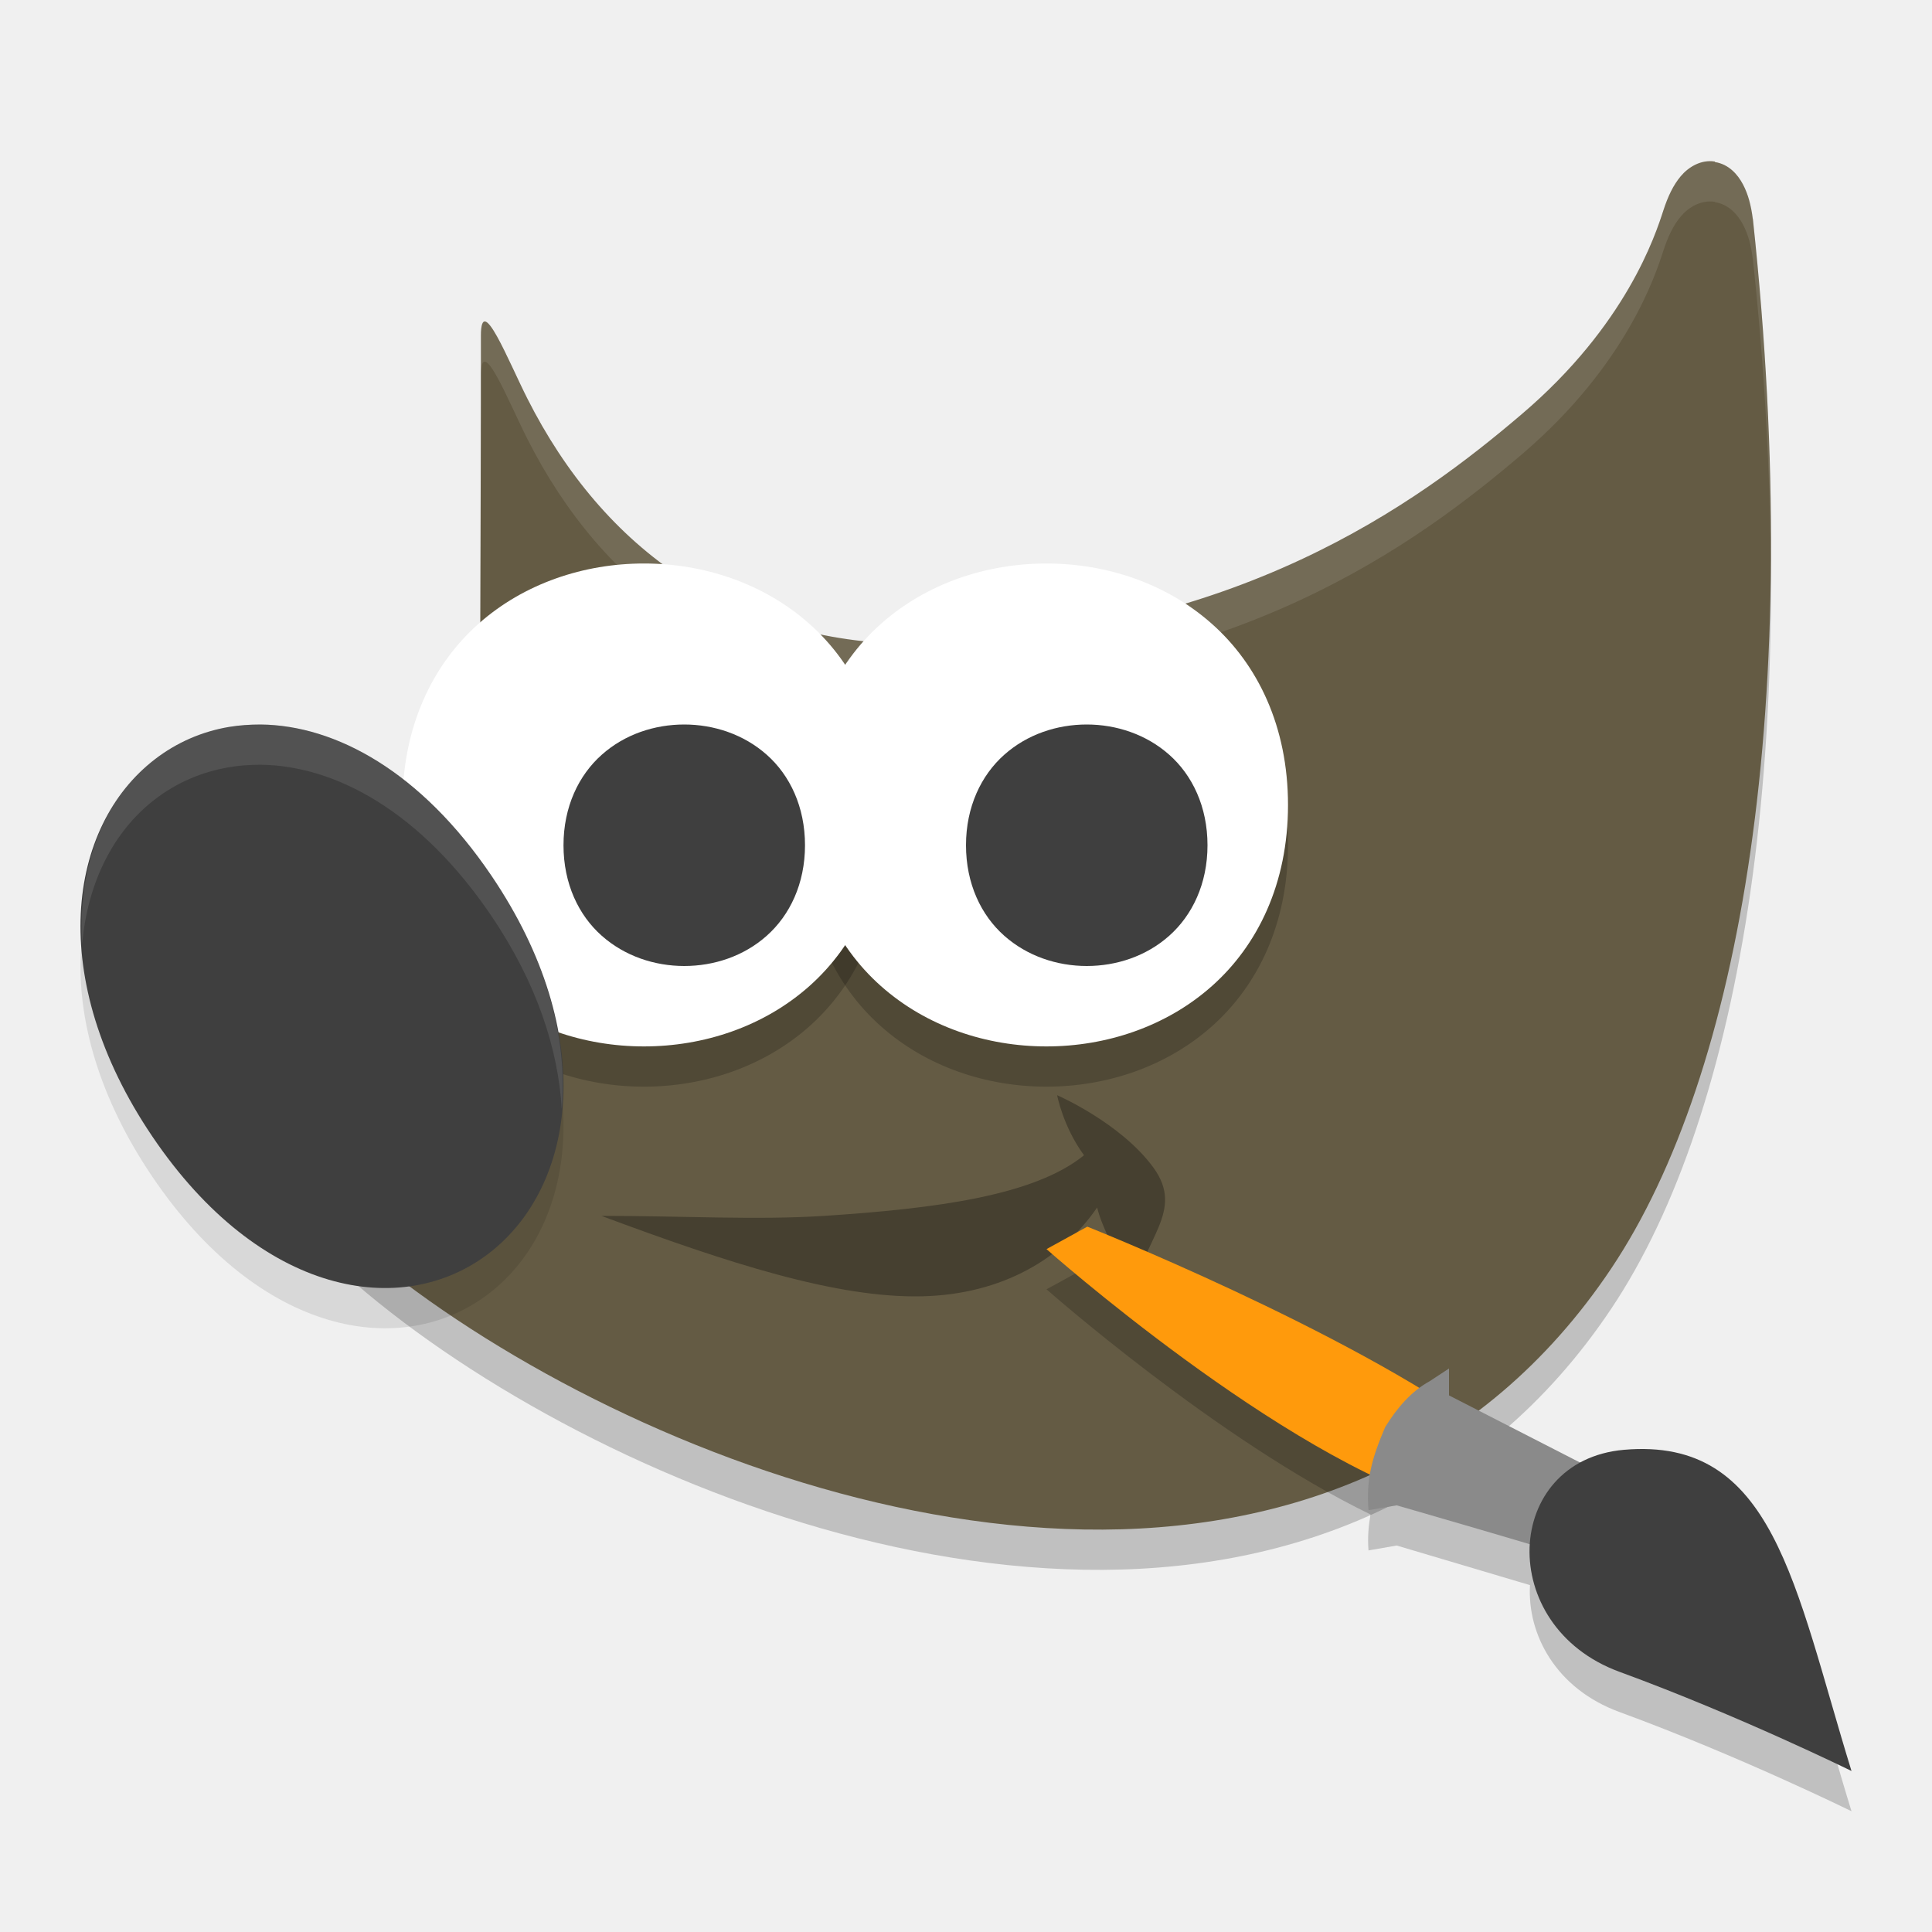
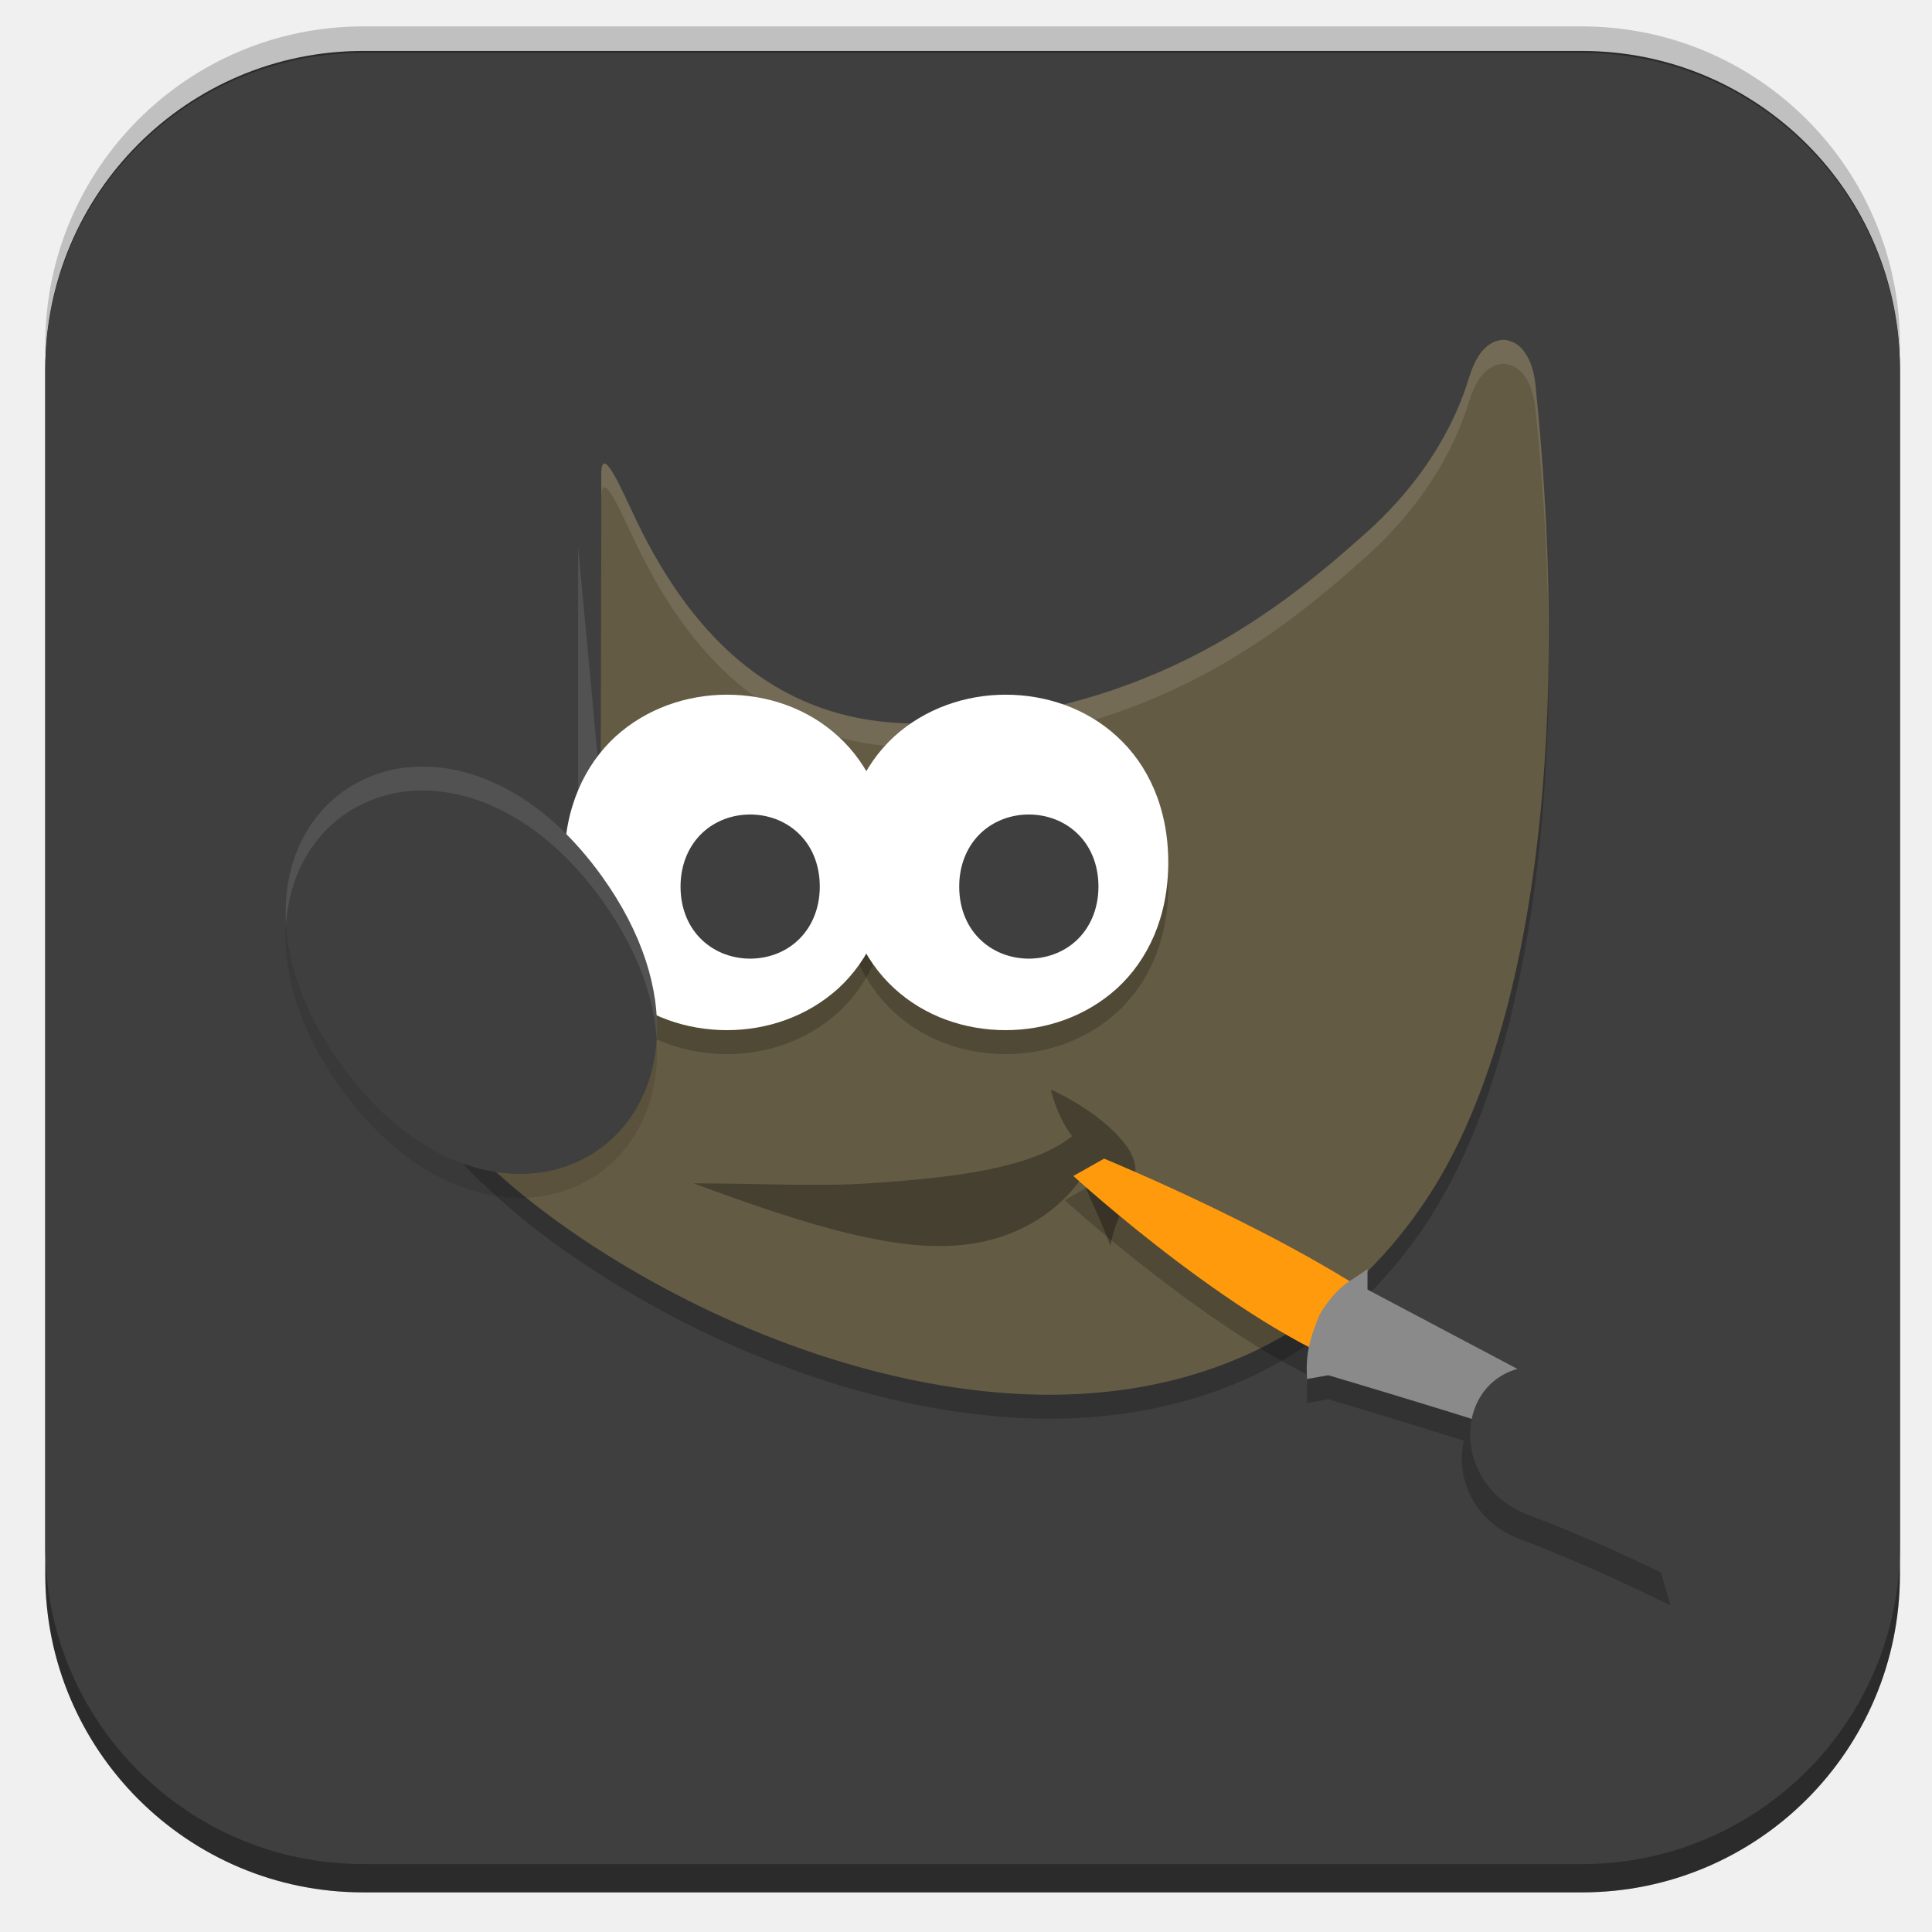
- <svg xmlns="http://www.w3.org/2000/svg" width="24" height="24" version="1.1">
-   <path style="opacity:.2;fill-rule:evenodd" d="m21.303 2.507c-0.174-0.028-0.33 0.07-0.424 0.182-0.094 0.112-0.159 0.25-0.216 0.425-0.098 0.302-0.458 1.423-1.758 2.53-1.299 1.108-3.54 2.757-7.423 2.857-2.361 0.028-3.99-1.187-4.931-3.05-0.235-0.465-0.577-1.332-0.577-0.78v0.852l-0.012 4.412 0.024 0.058s0.212 0.47-0.012 1.103c-0.224 0.633-1.105 1.557-3.075 2.148l-0.241 0.072 0.046 0.254c0.109 0.614 0.545 1.244 1.188 1.889 0.643 0.645 1.504 1.297 2.506 1.886 2.005 1.179 4.573 2.111 7.068 2.155 2.495 0.044 4.936-0.829 6.551-3.245 1.615-2.416 2.403-7.028 1.758-13.035h-0.001c-0.021-0.165-0.057-0.306-0.122-0.429-0.065-0.123-0.175-0.251-0.349-0.278z" />
-   <path style="fill-rule:evenodd;fill:#645b44" d="m21.303 2.007c-0.174-0.028-0.33 0.07-0.424 0.182-0.094 0.112-0.159 0.25-0.216 0.425-0.098 0.302-0.458 1.423-1.758 2.53-1.299 1.108-3.54 2.757-7.423 2.857-2.361 0.028-3.99-1.187-4.931-3.05-0.235-0.465-0.577-1.332-0.577-0.78v0.852l-0.012 4.412 0.024 0.058s0.212 0.47-0.012 1.103c-0.224 0.633-1.105 1.557-3.075 2.148l-0.241 0.072 0.046 0.254c0.109 0.614 0.545 1.244 1.188 1.889 0.643 0.645 1.504 1.297 2.506 1.886 2.005 1.179 4.573 2.111 7.068 2.155 2.495 0.044 4.936-0.829 6.551-3.245 1.615-2.416 2.403-7.028 1.758-13.035h-0.001c-0.021-0.165-0.057-0.306-0.122-0.429-0.065-0.123-0.175-0.251-0.349-0.278z" />
-   <path style="opacity:.1;fill-rule:evenodd;fill:#ffffff" d="m21.303 2.007c-0.174-0.028-0.33 0.07-0.424 0.182-0.094 0.112-0.159 0.25-0.216 0.425-0.098 0.302-0.459 1.423-1.758 2.53-1.299 1.108-3.54 2.757-7.423 2.856-2.361 0.028-3.99-1.187-4.932-3.05-0.235-0.465-0.577-1.332-0.577-0.78v0.5c0-0.551 0.342 0.315 0.577 0.78 0.942 1.863 2.57 3.077 4.932 3.05 3.883-0.1 6.124-1.749 7.423-2.856 1.299-1.108 1.66-2.228 1.758-2.53 0.057-0.174 0.122-0.313 0.216-0.425 0.094-0.112 0.25-0.209 0.424-0.182v0.004c0.174 0.028 0.283 0.155 0.349 0.278 0.065 0.123 0.102 0.265 0.122 0.43h0.001c0.147 1.369 0.216 2.661 0.222 3.876 0.015-1.356-0.054-2.818-0.222-4.376h-0.001c-0.021-0.165-0.057-0.306-0.122-0.43-0.065-0.123-0.175-0.251-0.349-0.278v-0.004zm-15.329 3.016-0.012 4.412 0.001 0.003 0.011-3.915v-0.5zm0.08 5.239c-0.016 0.105-0.038 0.215-0.08 0.334-0.224 0.633-1.105 1.557-3.075 2.148l-0.24 0.071 0.046 0.253c0.013 0.072 0.031 0.145 0.053 0.218l0.142-0.042c1.97-0.591 2.852-1.515 3.075-2.148 0.123-0.347 0.113-0.636 0.08-0.834z" />
-   <path style="opacity:0.3;fill-rule:evenodd" d="m 7.472,15.104 c 1.011,0 1.932,0.054 2.768,0 1.388,-0.091 2.609,-0.251 3.226,-0.753 -0.261,-0.356 -0.334,-0.746 -0.334,-0.746 0,0 0.785,0.34 1.193,0.895 0.407,0.554 -0.143,0.895 -0.25,1.604 C 13.837,15.481 13.689,15.247 13.629,15 c -0.431,0.628 -1.172,1.079 -2.17,1.103 -1.062,0.026 -2.413,-0.412 -3.988,-0.999 z" />
-   <path style="opacity:.2;fill-rule:evenodd" d="m7.999 7.5c-0.742 0-1.488 0.245-2.056 0.75-0.568 0.505-0.944 1.274-0.944 2.25 0 0.976 0.376 1.745 0.944 2.249 0.568 0.505 1.314 0.75 2.056 0.75 0.742 0 1.488-0.245 2.056-0.75s0.945-1.273 0.945-2.249c0-0.976-0.377-1.746-0.945-2.25-0.568-0.505-1.314-0.75-2.056-0.75z" />
-   <path style="opacity:.2;fill-rule:evenodd" d="m12.999 7.5c-0.742 0-1.488 0.245-2.056 0.75-0.568 0.505-0.944 1.274-0.944 2.25 0 0.976 0.376 1.745 0.944 2.249 0.568 0.505 1.314 0.75 2.056 0.75 0.742 0 1.488-0.245 2.056-0.75s0.945-1.273 0.945-2.249c0-0.976-0.377-1.746-0.945-2.25-0.568-0.505-1.314-0.75-2.056-0.75z" />
-   <path style="fill-rule:evenodd;fill:#ffffff" d="m7.999 7c-0.742 0-1.488 0.245-2.056 0.75-0.568 0.505-0.944 1.274-0.944 2.25 0 0.976 0.376 1.745 0.944 2.249 0.568 0.505 1.314 0.75 2.056 0.75 0.742 0 1.488-0.245 2.056-0.75s0.945-1.273 0.945-2.249c0-0.976-0.377-1.746-0.945-2.25-0.568-0.505-1.314-0.75-2.056-0.75z" />
-   <path style="fill-rule:evenodd;fill:#3f3f3f" d="m8.5 9c-0.368 0-0.739 0.121-1.025 0.376-0.286 0.254-0.475 0.646-0.475 1.124 0 0.478 0.188 0.87 0.475 1.124 0.286 0.254 0.658 0.376 1.025 0.376 0.368 0 0.739-0.121 1.025-0.376 0.286-0.254 0.475-0.646 0.475-1.124 0-0.478-0.188-0.87-0.475-1.124-0.286-0.254-0.658-0.376-1.025-0.376z" />
-   <path style="opacity:0.1;fill-rule:evenodd" d="m3.237 9.5c-0.133 0-0.264 0.009-0.391 0.03-0.338 0.057-0.652 0.194-0.922 0.402-1.08 0.831-1.365 2.715-0.03 4.688 1.335 1.973 3.1 2.279 4.181 1.448 1.08-0.831 1.366-2.715 0.031-4.688-0.876-1.295-1.937-1.871-2.869-1.88z" />
-   <path style="fill-rule:evenodd;fill:#3f3f3f" d="m3.237 9c-0.133 0-0.264 0.009-0.391 0.03-0.338 0.057-0.652 0.194-0.922 0.402-1.08 0.831-1.365 2.715-0.03 4.688 1.335 1.973 3.1 2.279 4.181 1.448 1.08-0.831 1.366-2.715 0.031-4.688-0.876-1.295-1.937-1.871-2.869-1.88z" />
-   <path style="fill-rule:evenodd;fill:#ffffff" d="m12.999 7c-0.742 0-1.488 0.245-2.056 0.75-0.568 0.505-0.944 1.274-0.944 2.25 0 0.976 0.376 1.745 0.944 2.249 0.568 0.505 1.314 0.75 2.056 0.75 0.742 0 1.488-0.245 2.056-0.75s0.945-1.273 0.945-2.249c0-0.976-0.377-1.746-0.945-2.25-0.568-0.505-1.314-0.75-2.056-0.75z" />
-   <path style="fill-rule:evenodd;fill:#3f3f3f" d="m13.5 9c-0.368 0-0.739 0.121-1.025 0.376-0.286 0.254-0.475 0.646-0.475 1.124 0 0.478 0.188 0.87 0.475 1.124 0.286 0.254 0.658 0.376 1.025 0.376 0.368 0 0.739-0.121 1.025-0.376 0.286-0.254 0.475-0.646 0.475-1.124 0-0.478-0.188-0.87-0.475-1.124-0.286-0.254-0.658-0.376-1.025-0.376z" />
-   <path style="opacity:.1;fill-rule:evenodd;fill:#ffffff" d="m3.236 9c-0.133 0-0.264 0.01-0.391 0.031-0.338 0.057-0.652 0.193-0.922 0.4-0.62 0.477-0.962 1.307-0.902 2.295 0.067-0.765 0.39-1.401 0.902-1.795 0.27-0.208 0.583-0.343 0.922-0.4 0.127-0.022 0.258-0.031 0.391-0.031 0.932 0.009 1.993 0.584 2.869 1.879 0.569 0.841 0.829 1.661 0.873 2.395 0.074-0.848-0.171-1.857-0.873-2.895-0.876-1.295-1.937-1.87-2.869-1.879z" />
-   <path style="opacity:0.2" d="M 13.508,15.738 13,16.016 c 0,0 2.121,1.874 4.025,2.797 -0.024,0.14 -0.038,0.278 -0.025,0.447 l 0.35,-0.061 c 0,0 0.923,0.275 1.656,0.492 -0.035,0.611 0.321,1.287 1.111,1.576 C 21.611,21.815 23,22.5 23,22.5 c -0.713,-2.315 -0.966,-4.154 -2.828,-3.99 -0.208,0.018 -0.382,0.079 -0.535,0.162 L 18,17.834 V 17.5 l -0.242,0.158 c -0.042,0.023 -0.076,0.063 -0.115,0.092 -1.762,-1.066 -4.135,-2.012 -4.135,-2.012 z" />
-   <path style="fill:#ff9a0c" d="m 17.984,18.7 0.463,-0.922 C 16.724,16.517 13.507,15.238 13.507,15.238 l -0.507,0.279 c 0,0 2.921,2.591 4.984,3.184 z" />
-   <path style="fill:#8a8a8a" d="m 18,17 -0.242,0.159 c -0.224,0.122 -0.405,0.331 -0.552,0.571 -0.168,0.396 -0.235,0.643 -0.206,1.03 l 0.35,-0.06 c 0,0 1.827,0.524 2.693,0.8 l 0.101,-0.195 0.356,-0.69 -2.5,-1.281 z" />
-   <path style="fill:#3f3f3f" d="m 23,22 c -0.713,-2.315 -0.965,-4.153 -2.827,-3.99 -1.501,0.132 -1.606,2.19 -0.055,2.758 C 21.611,21.315 23,22 23,22 Z" />
+ <svg xmlns="http://www.w3.org/2000/svg" id="_图层_1" data-name="图层_1" version="1.1" viewBox="0 0 1024 1024" width="24" height="24">
+   <defs>
+     <style>
+       .st0 {
+         fill: #fe3838;
+       }
+ 
+       .st1 {
+         fill: #4daf7c;
+       }
+ 
+       .st2, .st3, .st4, .st5, .st6, .st7, .st8, .st9, .st10, .st11, .st12 {
+         isolation: isolate;
+       }
+ 
+       .st2, .st4, .st6, .st7, .st12 {
+         opacity: .1;
+       }
+ 
+       .st2, .st5, .st13, .st14, .st6, .st10, .st15 {
+         fill-rule: evenodd;
+       }
+ 
+       .st3, .st4, .st16, .st17 {
+         display: none;
+       }
+ 
+       .st3, .st5, .st9, .st11 {
+         opacity: .2;
+       }
+ 
+       .st4, .st18, .st13, .st6, .st11, .st12 {
+         fill: #fff;
+       }
+ 
+       .st19, .st15 {
+         fill: #3f3f3f;
+       }
+ 
+       .st14 {
+         fill: #645b44;
+       }
+ 
+       .st20 {
+         fill: #8a8a8a;
+       }
+ 
+       .st21 {
+         fill: #886c38;
+       }
+ 
+       .st22 {
+         fill: #7f80a1;
+       }
+ 
+       .st23 {
+         fill: #691f69;
+       }
+ 
+       .st24 {
+         fill: #ff9a0c;
+       }
+ 
+       .st25 {
+         fill: #2b2b2b;
+       }
+ 
+       .st26 {
+         fill: #8d348e;
+       }
+ 
+       .st8, .st10 {
+         opacity: .3;
+       }
+ 
+       .st16 {
+         fill: #fecd38;
+       }
+ 
+       .st27 {
+         fill: #fefefe;
+       }
+ 
+       .st28 {
+         fill: #0d65d7;
+       }
+ 
+       .st29 {
+         fill: #ffc20c;
+       }
+ 
+       .st30 {
+         fill: #5ed698;
+       }
+     </style>
+   </defs>
+   <rect class="st9" x="24" y="14" width="983" height="989" rx="168.5" ry="168.5" />
+   <g class="st17">
+     <path class="st9" d="M182.5,519.8v14.2c0,178.5,142.9,322.2,317.1,322.2s317.1-143.7,317.1-322.2v-9.5c-7.8,172.2-147.6,308-317.1,309.6-171.1,0-312.4-139-317.1-312.7h0v-1.6Z" />
+     <path class="st21" d="M506.5,194.3c-177.6,0-320.3,145.2-320.3,325.4s144.3,325.4,320.3,325.4,320.3-145.2,320.3-325.4-144.3-325.4-320.3-325.4Z" />
+     <path class="st11" d="M499.6,195.9c-175.8,0-317.1,143.7-317.1,322.2v4.7c3.1-175.3,144.4-315.9,317.1-315.9h0c174.2,0,315.5,142.1,317.1,317.5v-6.3c0-178.5-142.9-322.2-317.1-322.2h0Z" />
+     <path class="st9" d="M531.4,277.2v231.3h228.3c-11.1-122.8-106.2-220.1-228.3-231.3h0ZM483.8,277.2c-120.5,11.2-217.2,108.5-228.3,231.3h228.3v-231.3h0ZM255.5,556.4c11.1,122.8,106.2,220.1,228.3,231.3v-231.3h-228.3ZM531.4,556.4v231.3c120.5-11.2,217.2-108.5,228.3-231.3h-228.3Z" />
+     <path class="st18" d="M531.4,261.2v231.3h228.3c-11.1-122.8-106.2-220.1-228.3-231.3ZM483.8,261.2c-120.5,11.2-217.2,108.5-228.3,231.3h228.3v-231.3ZM255.5,540.4c11.1,122.8,106.2,220.1,228.3,231.3v-231.3h-228.3ZM531.4,540.4v231.3c120.5-11.2,217.2-108.5,228.3-231.3h-228.3Z" />
+   </g>
+   <rect class="st25" x="24" y="27" width="983" height="976" rx="168.5" ry="168.5" />
+   <rect class="st19" x="24" y="28" width="983" height="960" rx="168.5" ry="168.5" />
+   <g class="st17">
+     <path class="st7" d="M656.5,220.5l-121.5,202.4,58.6,32.6,121.6-202.4-58.7-32.6Z" />
+     <path class="st7" d="M426.6,603.2l-119.7,199.3,58.7,32.6,119.7-199.3-58.7-32.6Z" />
+     <path class="st22" d="M426.6,586.9l-119.7,199.3,58.7,32.6,119.7-199.3-58.7-32.6Z" />
+     <path class="st28" d="M656.5,204.2l-121.5,202.4,58.6,32.6,121.6-202.4-58.7-32.6Z" />
+     <path class="st7" d="M315.8,392.8l-136.8,228.1,136.8,228.1h273.7l136.8-228.1-136.8-228.1h-273.7ZM354.9,458h195.5l97.8,162.9-97.8,162.9h-195.5l-97.8-162.9,97.8-162.9Z" />
+     <path class="st22" d="M315.8,376.5l-136.8,228.1,136.8,228.1h273.7l136.8-228.1-136.8-228.1h-273.7ZM354.9,441.7h195.5l97.8,162.9-97.8,162.9h-195.5l-97.8-162.9,97.8-162.9Z" />
+     <path class="st7" d="M433.5,197.3l-136.8,228.1,136.8,228.1h273.7l136.8-228.1-136.8-228.1h-273.8ZM472.5,262.5h195.6l97.7,162.9-97.8,162.9h-195.5l-97.8-162.9,97.8-162.9Z" />
+     <path class="st28" d="M433.5,181l-136.8,228.1,136.8,228.1h273.7l136.8-228.1-136.8-228.1h-273.8ZM472.5,246.2h195.6l97.7,162.9-97.8,162.9h-195.5l-97.8-162.9,97.8-162.9Z" />
+   </g>
+   <g class="st17">
+     <path class="st3" d="M28.7,497.3c-.2,5.5-.8,10.8-.8,16.4,0,253.9,207,458.3,464,458.3s464-204.4,464-458.3-.6-10.9-.8-16.4c-8.8,246.2-211.7,441.9-463.2,441.9S37.5,743.5,28.7,497.3h0Z" />
+     <path class="st16" d="M488,39h0c256.3,0,464,205.2,464,458.3h0c0,253.1-207.8,458.3-464,458.3h0c-256.3,0-464-205.2-464-458.3h0c0-253.1,207.8-458.3,464-458.3Z" />
+     <path class="st9" d="M189.7,317.3v98.2h66.3v294.6h99.4v-392.8h-165.7ZM624.5,317.3c-85.4,0-163.6,53-189,133.5-42.6,135.2,58.5,259.3,189,259.3h269.2c17.9-30.7,32.5-63.5,42.9-98.2h-308.4c-50.8,0-96.3-36.1-102.5-85.9-7.3-59.7,39.7-110.5,98.7-110.5,28.2,0,55.1,12,73.9,32.7h113.3c-28-78.4-103-130.8-187.2-130.9h0Z" />
+     <path class="st0" d="M189.7,300.9v98.2h66.3v294.6h99.4v-392.8h-165.7ZM624.5,300.9c-85.4,0-163.6,53-189,133.5-42.6,135.2,58.5,259.3,189,259.3h286.5c14.9-31,26.6-63.8,34.1-98.2h-316.8c-50.8,0-96.3-36.1-102.5-85.9-7.3-59.7,39.7-110.5,98.7-110.5,28.2,0,55.1,12,73.9,32.7h113.3c-28-78.4-103-130.8-187.2-130.9h0Z" />
+     <path class="st4" d="M491.9,41C234.9,41,27.9,245.3,27.9,499.2s.2,3.7.3,5.5C34,255.9,238.6,57.3,491.9,57.3s457.9,198.6,463.8,447.5c.1-1.8.3-3.6.3-5.5,0-253.9-207-458.3-464.1-458.3Z" />
+   </g>
+   <g class="st17">
+     <path class="st1" d="M637.8,515.4h-83.4c-3.4,0-6.6.3-9.7,1s-5.9,1.6-8.3,3c-7.2,3.1-13.1,7.7-17.6,13.8-4.5,6.1-6.8,12.9-6.8,20.4v115h-61.8c-11.5,0-18.5,2.6-20.8,7.9s.5,11.6,8.6,19.1l128.6,117.7c3.8,3.5,8.4,6.2,13.7,8.2s10.6,3,15.8,3,10.6-1,15.8-3,9.8-4.7,13.7-8.2l128.6-117.7c8.1-7.4,11-13.8,8.6-19.1s-9.3-7.9-20.8-7.9h-61.8v-115c0-10.5-4.2-19.5-12.6-27-8.4-7.4-18.3-11.2-29.8-11.2h0Z" />
+     <path class="st30" d="M478.3,179.6c-16.3-2.6-30.2.8-41.7,10.2-11.5,9.4-17.2,21.6-17.2,36.5v309.6c-9.6-3.1-19.5-5.5-29.8-7.2s-20.7-2.6-31.3-2.6c-24.4,0-47.6,4.4-69.7,13.1-21.6,8.3-40.4,19.9-56.4,34.5-16,14.7-28.9,32.1-38.4,52.3-9.1,19.7-13.7,40.8-13.7,63.1s4.5,43.6,13.7,63.8c9.6,19.7,22.4,36.9,38.4,51.6,16,14.7,34.9,26.4,56.4,35.2,22.1,8.3,45.3,12.5,69.7,12.5s53.8-5.5,78-16.4c24.2-11,44.4-25.8,60.7-44.7l-81.9-74.3c-12.4-11.4-18.5-21.8-18.3-31.2s1.3-16.1,3.2-20c1.4-3.9,5.9-9.3,13.3-16.1s19.8-10.2,37-10.2h29.5v-85.5c0-15.8,5.4-29.8,16.2-42.1s24.3-20.2,40.6-23.7v-122.9c57.5,0,101.1,7,130.8,21,29.3,13.6,49.4,30.6,60.4,50.9,11,20.4,15.1,42.2,12.2,65.4-2.4,22.8-7,43.2-13.7,61.1-5.2,14.5-6.5,22.7-3.6,24.6s9.8-2.5,20.8-13.5c70.4-70.1,103.5-128.8,99.2-176.2-4.3-47.8-27-86.9-67.9-117.3-41-30.4-90.9-53.4-149.8-68.7-58.9-15.8-107.8-26.8-146.6-32.9h0Z" />
+   </g>
+   <g class="st17">
+     <path class="st27" d="M279.2,183.4l235.2,121c36.5,28.4,47.1,56.8,31.9,85.2l-83.3,203.9,2.5,2.2,152.7-79.9-2.5-3-13.1-9c-5.6-4.8-9.4-8.5-11.4-11.2-1.3-1.8-3.3-5.8-5.7-12-3.1-7.5-5-12.9-5.7-16.4-1.5-8-2-14.8-1.6-20.2.2-4,1.6-8.9,4.1-14.9,1.7-4.3,4.2-8.5,7.4-12.7,4.4-6,8.4-10.5,12.3-13.4,6.5-5.1,13.8-9.6,22.1-13.4,4.7-2.1,10.1-3.6,16.3-4.5,2.4-.4,7.8-.4,16.3,0,8,.4,13.7.9,17.2,1.5,4.4,1,6.8,2,7.4,3l99.6,51.5,27.8,15.7c6.1,3.6,9.9,6.1,11.4,7.5,6.8,6.2,11.4,11.5,13.9,15.7,5.3,8.9,8,16.4,8.2,22.4.4,17.4-1.8,30.6-6.5,39.6-10.9,20.4-21.2,30.9-31,31.4l-72.7,39.6-176.4,92.6-272.8,144.9c-4.4,2-7.6,2-9.8,0l-16.3,1.5c-6.6-.3-12.8-1.3-18.8-3-7.9-2.1-14.7-4.8-20.4-8.2-5.6-3.3-11.1-7.8-16.3-13.4-3.5-3.8-6.2-8-8.2-12.7-3.5-8.3-5.7-15.8-6.5-22.4-.9-7-.6-14.2.8-21.7.6-3.4,2.8-8.6,6.5-15.7,3-5.8,6-10.3,9-13.4,5.7-5.8,11.7-10.7,18-14.9,1-.7,7-3.6,18-9l9.8-4.5,9.8-5.2,3.3-3.7,23.7-61.3,102.1-243.5v-3l-101.3-53-71.1-38.1c-2-1.2-5-3.4-9-6.7-5-4.2-8-6.9-9-8.2-5-6.7-8.8-13.2-11.4-19.4-2.1-4.6-3.1-9.8-3.3-15.7-.4-10.3.4-18.5,2.5-24.7,2.4-7.9,6.7-15.6,13.1-23.2,3.5-3.9,10-9.2,19.6-15.7,5.9-4.1,11.1-6.8,15.5-8.2,2.8-.9,8.6-1.7,17.2-2.2,6.7-.3,12.1-.3,16.3,0,6.5.5,10.9,1.2,13.1,2.2Z" />
+   </g>
+   <g class="st17">
+     <ellipse class="st9" cx="513" cy="523.4" rx="333" ry="330.6" />
+     <ellipse class="st26" cx="513" cy="511.6" rx="333" ry="330.6" />
+     <ellipse class="st8" cx="542.7" cy="482" rx="243.8" ry="242.1" />
+     <ellipse class="st9" cx="513" cy="523.4" rx="166.5" ry="165.3" />
+     <ellipse class="st18" cx="513" cy="511.6" rx="166.5" ry="165.3" />
+     <path class="st23" d="M578.4,511.6l-62.4,35.4-62.4,35.4v-141.7l62.4,35.4,62.4,35.4Z" />
+     <path class="st12" d="M513,180.9c-183.9,0-333,148-333,330.6,0,2.3.1,4.6.3,6.9,2.7-180.6,150.8-325.6,332.7-325.7,181.1,0,329,143.9,332.7,323.7,0-1.6.2-3.3.3-4.9,0-182.6-149.1-330.6-333-330.6Z" />
+   </g>
+   <g class="st17">
+     <path class="st9" d="M272.9,280.1C92.2,443.3,11.3,675.8,56.2,902.9c251.8,40.8,509.8-32,691-195,180.7-163.2,261.6-395.7,216.7-622.8-251.8-40.8-509.8,32-691,195h0Z" />
+     <ellipse class="st8" cx="510" cy="494" rx="199.7" ry="180" />
+     <ellipse class="st29" cx="510" cy="494" rx="133.1" ry="120" />
+     <g>
+       <ellipse class="st8" cx="776.3" cy="254" rx="99.9" ry="90" />
+       <ellipse class="st29" cx="776.3" cy="254" rx="66.6" ry="60" />
+     </g>
+     <g>
+       <ellipse class="st8" cx="243.7" cy="734" rx="99.9" ry="90" />
+       <ellipse class="st29" cx="243.7" cy="734" rx="66.6" ry="60" />
+     </g>
+   </g>
+   <g>
+     <path class="st5" d="M798.8,193c-5.5-.9-10.4,2.3-13.4,6-3,3.7-5,8.2-6.8,14-3.1,9.9-14.5,46.8-55.7,83.2-41.1,36.4-112.1,96.7-235,100-74.8.9-120.2-45.1-150-106.3-7.4-15.3-19.2-43.8-19.2-25.7v28l-.4,145.1.8,1.9s6.7,15.5-.4,36.3c-7.1,20.8-40.2,51.2-102.6,70.7l-7.6,2.4,1.4,8.3c3.5,20.2,17.2,40.9,37.6,62.1,20.4,21.2,47.6,42.7,79.4,62,63.5,38.8,144.8,69.4,223.8,70.9,79,1.4,156.3-27.3,207.4-106.7,51.1-79.5,76.1-231.2,55.7-428.7h0c-.6-5.4-1.8-10.1-3.9-14.1-2.1-4.1-5.5-8.2-11-9.2h0Z" />
+     <path class="st14" d="M798.8,180.3c-5.5-.9-10.4,2.3-13.4,6-3,3.7-5,8.2-6.8,14-3.1,9.9-14.5,46.8-55.7,83.2-41.1,36.4-112.1,96.7-235,100-74.8.9-120.2-45.1-150-106.3-7.4-15.3-19.2-43.8-19.2-25.7v28l-.4,145.1.8,1.9s6.7,15.5-.4,36.3c-7.1,20.8-40.2,51.2-102.6,70.7l-7.6,2.4,1.4,8.3c3.5,20.2,17.2,40.9,37.6,62.1,20.4,21.2,47.6,42.7,79.4,62,63.5,38.8,144.8,69.4,223.8,70.9,79,1.4,156.3-27.3,207.4-106.7,51.1-79.5,76.1-231.2,55.7-428.7h0c-.6-5.4-1.8-10.1-3.9-14.1-2.1-4.1-5.5-8.2-11-9.2h0Z" />
+     <path class="st6" d="M798.8,180.3c-5.5-.9-10.4,2.3-13.4,6-3,3.7-5,8.2-6.8,13.9-3.1,9.9-14.5,46.8-55.7,83.2-41.1,36.4-112.1,96.7-235,100-74.8.9-120.2-45.1-150-106.3-7.4-15.3-19.2-43.8-19.2-25.7v12.7c0-18.1,11.7,10.4,19.2,25.7,29.8,61.3,75.3,107.2,150,106.3,122.9-3.3,193.9-63.5,235-100,41.1-36.4,52.6-73.3,55.7-83.2,1.8-5.7,3.8-10.3,6.8-13.9,3-3.7,7.9-6.9,13.4-6h0c5.5,1.1,9,5.2,11.1,9.3,2.1,4.1,3.2,8.7,3.9,14.1h0c4.8,46,7,89.4,7,130.2.4-44.3-1.8-92-7-142.9h0c-.6-5.4-1.8-10.1-3.9-14.1-2.1-4.1-5.5-8.3-11.1-9.2h0ZM306.4,276.9v145.1h12.3c0,0-12.3-132.4-12.3-132.4v-12.7ZM314.3,447.1c-.4,4-1.2,8.4-2.9,13.2-7.1,20.8-40.4,51.2-103.1,70.7l-7.7,2.4,1.5,8.3c.2,1.2.6,2.4.8,3.6l5.4-1.6c62.7-19.4,96-49.8,103.1-70.7,3.5-10.4,3.6-19.4,2.9-25.9Z" />
+     <path class="st5" d="M385.3,380.9c-21.3,0-42.7,7.3-59.1,22.2-16.3,15-27.1,37.8-27.1,66.7s10.8,51.7,27.1,66.7c16.3,15,37.7,22.2,59.1,22.2s42.7-7.3,59.1-22.2c16.3-15,27.1-37.7,27.1-66.7s-10.8-51.8-27.1-66.7c-16.3-15-37.7-22.2-59.1-22.2Z" />
+     <path class="st5" d="M533,380.9c-21.3,0-42.7,7.3-59.1,22.2-16.3,15-27.1,37.8-27.1,66.7s10.8,51.7,27.1,66.7c16.3,15,37.7,22.2,59.1,22.2s42.7-7.3,59.1-22.2c16.3-15,27.1-37.7,27.1-66.7s-10.8-51.8-27.1-66.7c-16.3-15-37.7-22.2-59.1-22.2Z" />
+     <path class="st13" d="M385.3,368.2c-21.3,0-42.7,7.3-59.1,22.2-16.3,15-27.1,37.8-27.1,66.7s10.8,51.7,27.1,66.7c16.3,15,37.7,22.2,59.1,22.2s42.7-7.3,59.1-22.2c16.3-15,27.1-37.7,27.1-66.7s-10.8-51.8-27.1-66.7c-16.3-15-37.7-22.2-59.1-22.2Z" />
+     <path class="st15" d="M397.6,431.7c-9,0-18.2,3.1-25.2,9.6-7,6.5-11.7,16.4-11.7,28.6s4.6,22.1,11.7,28.6c7,6.5,16.2,9.6,25.2,9.6s18.2-3.1,25.2-9.6c7-6.5,11.7-16.4,11.7-28.6s-4.6-22.1-11.7-28.6c-7-6.5-16.2-9.6-25.2-9.6Z" />
+     <path class="st10" d="M367.9,627.2c33.8,0,64.6,1.8,92.5,0,46.4-3,87.2-8.3,107.8-25-8.7-11.8-11.2-24.7-11.2-24.7,0,0,26.2,11.3,39.9,29.7,13.6,18.4-4.8,29.7-8.3,53.2-7.9-20.6-12.9-28.4-14.9-36.6-14.4,20.8-39.2,35.8-72.5,36.6-35.5.9-80.6-13.6-133.3-33.1h0Z" />
+     <path class="st2" d="M224.8,419c-4.4,0-8.7.3-12.8.9-11.1,1.8-21.4,6-30.3,12.4-35.5,25.6-44.8,83.8-1,144.6,43.8,60.9,101.8,70.3,137.2,44.7,35.5-25.6,44.8-83.8,1-144.6-28.7-39.9-63.6-57.7-94.2-58h0Z" />
+     <path class="st15" d="M224.8,406.3c-4.4,0-8.7.3-12.8.9-11.1,1.8-21.4,6-30.3,12.4-35.5,25.6-44.8,83.8-1,144.6,43.8,60.9,101.8,70.3,137.2,44.7,35.5-25.6,44.8-83.8,1-144.6-28.7-39.9-63.6-57.7-94.2-58h0Z" />
+     <path class="st13" d="M533,368.2c-21.3,0-42.7,7.3-59.1,22.2-16.3,15-27.1,37.8-27.1,66.7s10.8,51.7,27.1,66.7c16.3,15,37.7,22.2,59.1,22.2s42.7-7.3,59.1-22.2c16.3-15,27.1-37.7,27.1-66.7s-10.8-51.8-27.1-66.7c-16.3-15-37.7-22.2-59.1-22.2Z" />
+     <path class="st15" d="M545.3,431.7c-9,0-18.2,3.1-25.2,9.6-7,6.5-11.7,16.4-11.7,28.6s4.6,22.1,11.7,28.6c7,6.5,16.2,9.6,25.2,9.6s18.2-3.1,25.2-9.6c7-6.5,11.7-16.4,11.7-28.6s-4.6-22.1-11.7-28.6c-7-6.5-16.2-9.6-25.2-9.6Z" />
+     <path class="st9" d="M580.6,626.9l-16.3,9.2s68,62.1,129.1,92.8c-.8,4.6-1.1,9.2-.6,14.7l11.3-2s42,12.6,71.8,22c-4.6,19,4.8,42.8,29.7,52.2,41.4,15.6,79.8,35.2,79.8,35.2-19.7-66.2-26.7-118.7-78.3-114.1-1.5.1-2.8.5-4.1.7l-78.1-41.3v-11.1l-7.8,5.3c-1.4.8-2.7,1.8-4.1,2.8-56.5-35.3-132.5-66.5-132.5-66.5Z" />
+     <path class="st24" d="M728.9,728.9l14.9-30.6c-55.3-41.8-158.6-84.2-158.6-84.2l-16.3,9.2s93.8,85.9,160,105.5Z" />
+     <path class="st20" d="M724.9,672.6l-7.8,5.3c-7.2,4.1-13,11-17.7,18.9-5.4,13.1-7.5,21.3-6.6,34.1l11.2-2s58.7,17.4,86.5,26.5l3.2-6.5,11.4-22.9-80.3-42.5v-11.1Z" />
+     <path class="st19" d="M890,838.3c-19.7-66.2-26.7-118.7-78.3-114.1-41.6,3.8-44.5,62.6-1.5,78.8,41.4,15.6,79.8,35.2,79.8,35.2Z" />
+     <path class="st6" d="M224.8,406.3c-4.4,0-8.6.3-12.8.9-11.1,1.8-21.4,6-30.3,12.4-20.3,14.7-32,40-30.1,70.4,1.6-24.7,12.7-45.1,30.1-57.7,8.9-6.4,19.2-10.6,30.3-12.4,4.2-.7,8.4-.9,12.8-.9,30.6.3,65.5,18.1,94.2,58,18.7,26,27.7,51.5,29.1,74.3,1.7-25.7-6.7-55.9-29.1-87-28.7-39.9-63.6-57.7-94.2-58Z" />
+   </g>
</svg>
